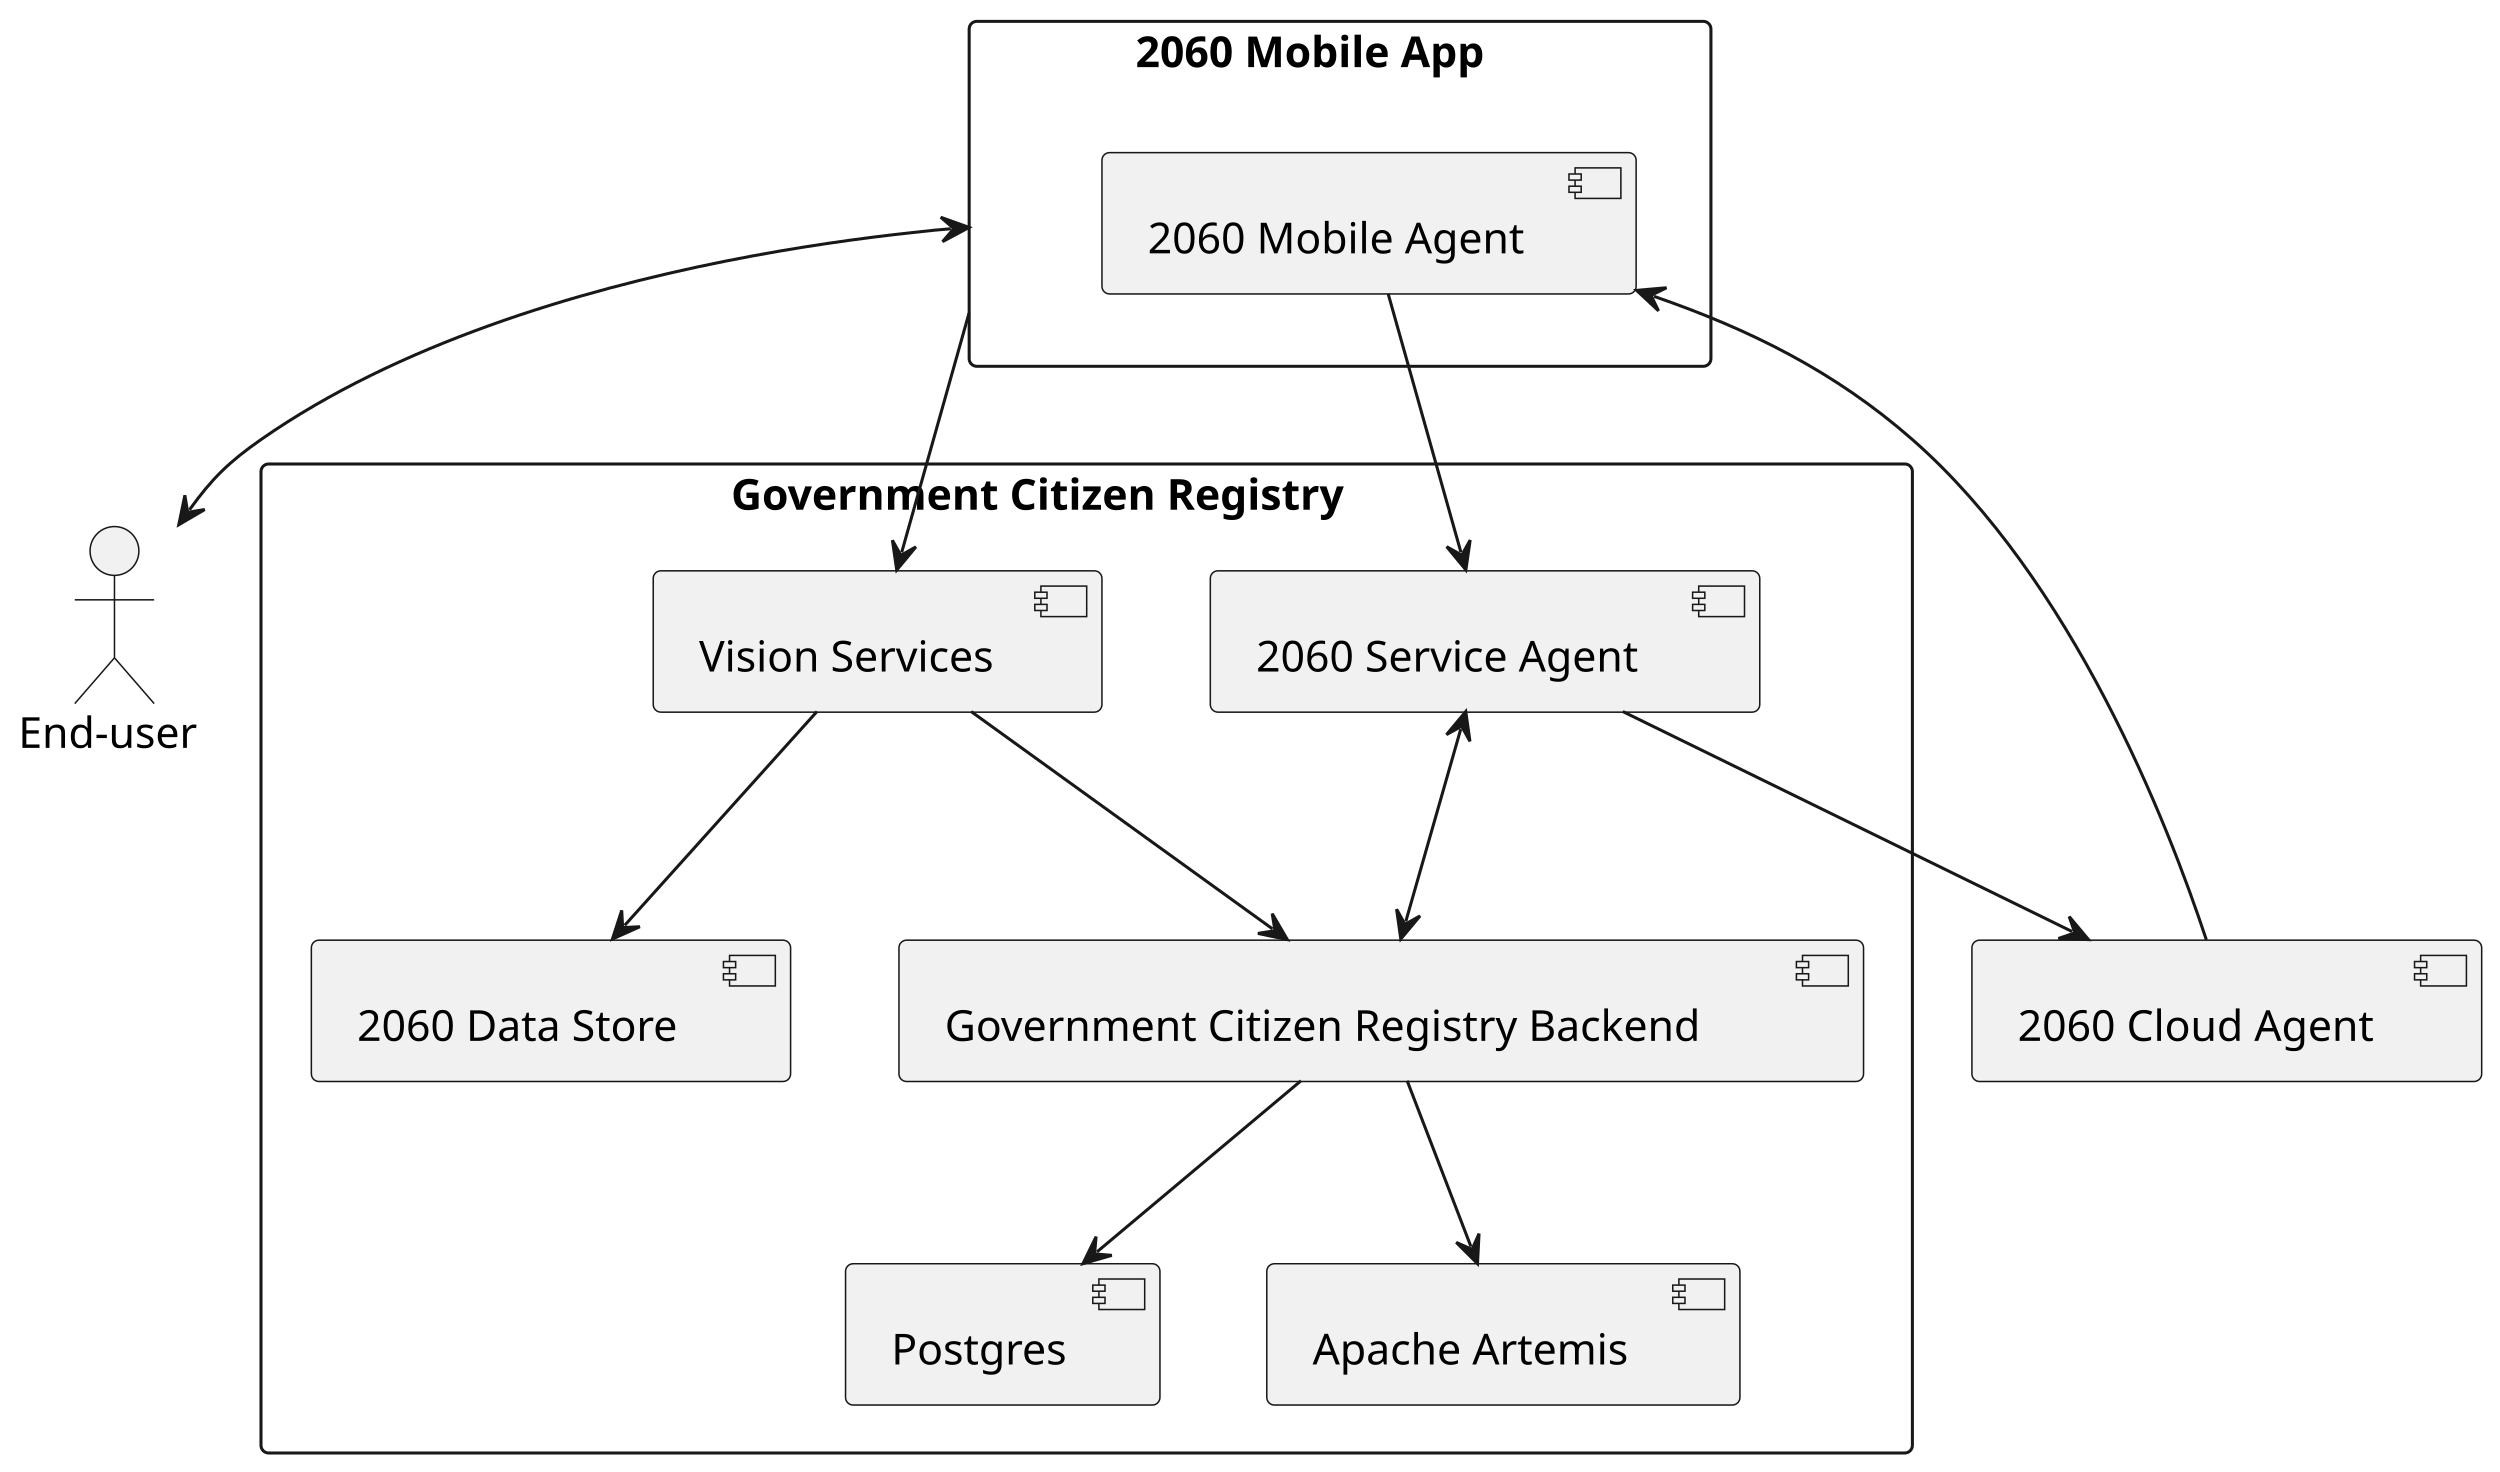
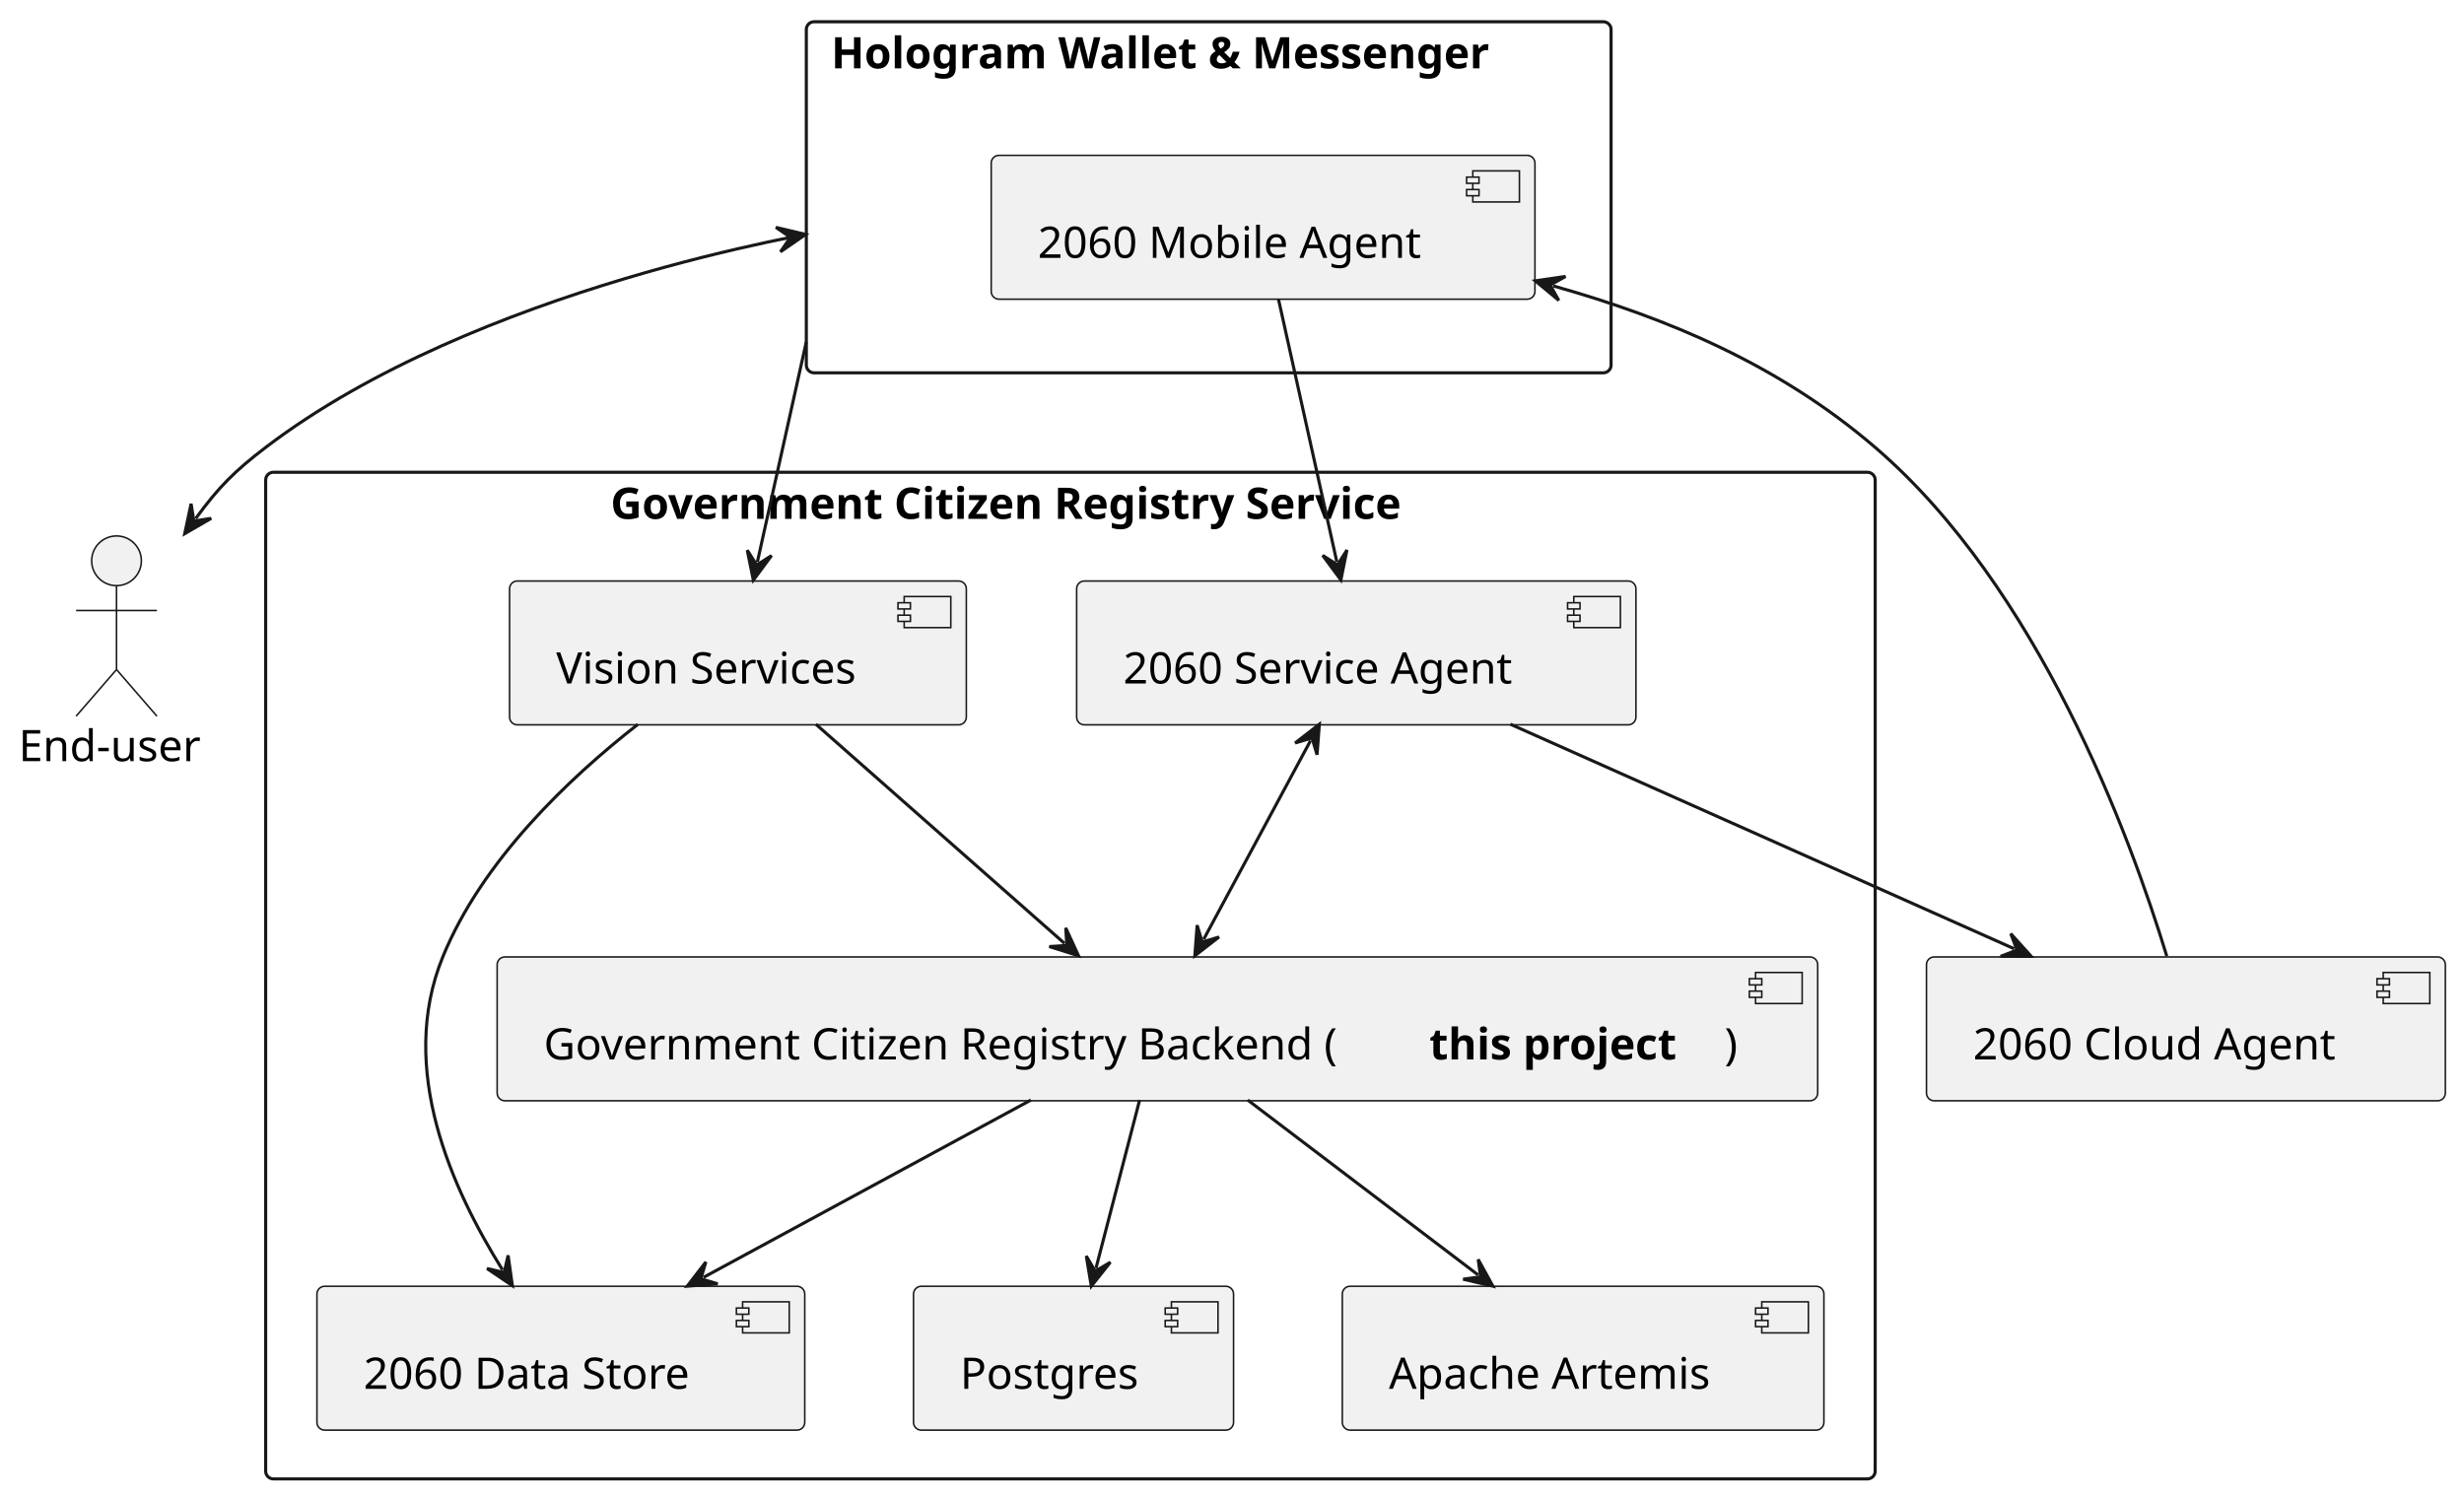
- <svg xmlns="http://www.w3.org/2000/svg" contentStyleType="text/css" height="482px" preserveAspectRatio="none" style="width:819px;height:482px;background:#FFFFFF;" version="1.1" viewBox="0 0 819 482" width="819px" zoomAndPan="magnify">
+ <svg xmlns="http://www.w3.org/2000/svg" contentStyleType="text/css" height="482px" preserveAspectRatio="none" style="width:793px;height:482px;background:#FFFFFF;" version="1.1" viewBox="0 0 793 482" width="793px" zoomAndPan="magnify">
  <defs />
  <g>
    <g id="cluster_App">
-       <rect fill="none" height="113" rx="2.5" ry="2.5" style="stroke:#181818;stroke-width:1.0;" width="243" x="317.5" y="7" />
-       <text fill="#000000" font-family="sans-serif" font-size="14" font-weight="bold" lengthAdjust="spacing" textLength="134" x="372" y="21.995">2060 Mobile App</text>
+       <rect fill="none" height="113" rx="2.5" ry="2.5" style="stroke:#181818;stroke-width:1.0;" width="259" x="259.5" y="7" />
+       <text fill="#000000" font-family="sans-serif" font-size="14" font-weight="bold" lengthAdjust="spacing" textLength="243" x="267.5" y="21.995">Hologram Wallet &amp; Messenger</text>
    </g>
-     <g id="cluster_Government Citizen Registry">
-       <rect fill="none" height="324" rx="2.5" ry="2.5" style="stroke:#181818;stroke-width:1.0;" width="541" x="85.5" y="152" />
-       <text fill="#000000" font-family="sans-serif" font-size="14" font-weight="bold" lengthAdjust="spacing" textLength="233" x="239.5" y="166.995">Government Citizen Registry</text>
+     <g id="cluster_Government Citizen Registry Service">
+       <rect fill="none" height="324" rx="2.5" ry="2.5" style="stroke:#181818;stroke-width:1.0;" width="518" x="85.5" y="152" />
+       <text fill="#000000" font-family="sans-serif" font-size="14" font-weight="bold" lengthAdjust="spacing" textLength="296" x="196.5" y="166.995">Government Citizen Registry Service</text>
    </g>
    <g id="elem_MA">
-       <rect fill="#F1F1F1" height="46.297" rx="2.5" ry="2.5" style="stroke:#181818;stroke-width:0.5;" width="175" x="361" y="50" />
-       <rect fill="#F1F1F1" height="10" style="stroke:#181818;stroke-width:0.5;" width="15" x="516" y="55" />
-       <rect fill="#F1F1F1" height="2" style="stroke:#181818;stroke-width:0.5;" width="4" x="514" y="57" />
-       <rect fill="#F1F1F1" height="2" style="stroke:#181818;stroke-width:0.5;" width="4" x="514" y="61" />
-       <text fill="#000000" font-family="sans-serif" font-size="14" lengthAdjust="spacing" textLength="135" x="376" y="82.995">2060 Mobile Agent</text>
+       <rect fill="#F1F1F1" height="46.297" rx="2.5" ry="2.5" style="stroke:#181818;stroke-width:0.5;" width="175" x="319" y="50" />
+       <rect fill="#F1F1F1" height="10" style="stroke:#181818;stroke-width:0.5;" width="15" x="474" y="55" />
+       <rect fill="#F1F1F1" height="2" style="stroke:#181818;stroke-width:0.5;" width="4" x="472" y="57" />
+       <rect fill="#F1F1F1" height="2" style="stroke:#181818;stroke-width:0.5;" width="4" x="472" y="61" />
+       <text fill="#000000" font-family="sans-serif" font-size="14" lengthAdjust="spacing" textLength="135" x="334" y="82.995">2060 Mobile Agent</text>
    </g>
    <g id="elem_VS">
-       <rect fill="#F1F1F1" height="46.297" rx="2.5" ry="2.5" style="stroke:#181818;stroke-width:0.5;" width="180" x="396.5" y="187" />
-       <rect fill="#F1F1F1" height="10" style="stroke:#181818;stroke-width:0.5;" width="15" x="556.5" y="192" />
-       <rect fill="#F1F1F1" height="2" style="stroke:#181818;stroke-width:0.5;" width="4" x="554.5" y="194" />
-       <rect fill="#F1F1F1" height="2" style="stroke:#181818;stroke-width:0.5;" width="4" x="554.5" y="198" />
-       <text fill="#000000" font-family="sans-serif" font-size="14" lengthAdjust="spacing" textLength="140" x="411.5" y="219.995">2060 Service Agent</text>
+       <rect fill="#F1F1F1" height="46.297" rx="2.5" ry="2.5" style="stroke:#181818;stroke-width:0.5;" width="180" x="346.5" y="187" />
+       <rect fill="#F1F1F1" height="10" style="stroke:#181818;stroke-width:0.5;" width="15" x="506.5" y="192" />
+       <rect fill="#F1F1F1" height="2" style="stroke:#181818;stroke-width:0.5;" width="4" x="504.5" y="194" />
+       <rect fill="#F1F1F1" height="2" style="stroke:#181818;stroke-width:0.5;" width="4" x="504.5" y="198" />
+       <text fill="#000000" font-family="sans-serif" font-size="14" lengthAdjust="spacing" textLength="140" x="361.5" y="219.995">2060 Service Agent</text>
    </g>
    <g id="elem_DS">
-       <rect fill="#F1F1F1" height="46.297" rx="2.5" ry="2.5" style="stroke:#181818;stroke-width:0.5;" width="157" x="102" y="308" />
-       <rect fill="#F1F1F1" height="10" style="stroke:#181818;stroke-width:0.5;" width="15" x="239" y="313" />
-       <rect fill="#F1F1F1" height="2" style="stroke:#181818;stroke-width:0.5;" width="4" x="237" y="315" />
-       <rect fill="#F1F1F1" height="2" style="stroke:#181818;stroke-width:0.5;" width="4" x="237" y="319" />
-       <text fill="#000000" font-family="sans-serif" font-size="14" lengthAdjust="spacing" textLength="117" x="117" y="340.995">2060 Data Store</text>
+       <rect fill="#F1F1F1" height="46.297" rx="2.5" ry="2.5" style="stroke:#181818;stroke-width:0.5;" width="157" x="102" y="414" />
+       <rect fill="#F1F1F1" height="10" style="stroke:#181818;stroke-width:0.5;" width="15" x="239" y="419" />
+       <rect fill="#F1F1F1" height="2" style="stroke:#181818;stroke-width:0.5;" width="4" x="237" y="421" />
+       <rect fill="#F1F1F1" height="2" style="stroke:#181818;stroke-width:0.5;" width="4" x="237" y="425" />
+       <text fill="#000000" font-family="sans-serif" font-size="14" lengthAdjust="spacing" textLength="117" x="117" y="446.995">2060 Data Store</text>
    </g>
    <g id="elem_PS">
-       <rect fill="#F1F1F1" height="46.297" rx="2.5" ry="2.5" style="stroke:#181818;stroke-width:0.5;" width="103" x="277" y="414" />
-       <rect fill="#F1F1F1" height="10" style="stroke:#181818;stroke-width:0.5;" width="15" x="360" y="419" />
-       <rect fill="#F1F1F1" height="2" style="stroke:#181818;stroke-width:0.5;" width="4" x="358" y="421" />
-       <rect fill="#F1F1F1" height="2" style="stroke:#181818;stroke-width:0.5;" width="4" x="358" y="425" />
-       <text fill="#000000" font-family="sans-serif" font-size="14" lengthAdjust="spacing" textLength="63" x="292" y="446.995">Postgres</text>
+       <rect fill="#F1F1F1" height="46.297" rx="2.5" ry="2.5" style="stroke:#181818;stroke-width:0.5;" width="103" x="294" y="414" />
+       <rect fill="#F1F1F1" height="10" style="stroke:#181818;stroke-width:0.5;" width="15" x="377" y="419" />
+       <rect fill="#F1F1F1" height="2" style="stroke:#181818;stroke-width:0.5;" width="4" x="375" y="421" />
+       <rect fill="#F1F1F1" height="2" style="stroke:#181818;stroke-width:0.5;" width="4" x="375" y="425" />
+       <text fill="#000000" font-family="sans-serif" font-size="14" lengthAdjust="spacing" textLength="63" x="309" y="446.995">Postgres</text>
    </g>
    <g id="elem_AA">
-       <rect fill="#F1F1F1" height="46.297" rx="2.5" ry="2.5" style="stroke:#181818;stroke-width:0.5;" width="155" x="415" y="414" />
-       <rect fill="#F1F1F1" height="10" style="stroke:#181818;stroke-width:0.5;" width="15" x="550" y="419" />
-       <rect fill="#F1F1F1" height="2" style="stroke:#181818;stroke-width:0.5;" width="4" x="548" y="421" />
-       <rect fill="#F1F1F1" height="2" style="stroke:#181818;stroke-width:0.5;" width="4" x="548" y="425" />
-       <text fill="#000000" font-family="sans-serif" font-size="14" lengthAdjust="spacing" textLength="115" x="430" y="446.995">Apache Artemis</text>
+       <rect fill="#F1F1F1" height="46.297" rx="2.5" ry="2.5" style="stroke:#181818;stroke-width:0.5;" width="155" x="432" y="414" />
+       <rect fill="#F1F1F1" height="10" style="stroke:#181818;stroke-width:0.5;" width="15" x="567" y="419" />
+       <rect fill="#F1F1F1" height="2" style="stroke:#181818;stroke-width:0.5;" width="4" x="565" y="421" />
+       <rect fill="#F1F1F1" height="2" style="stroke:#181818;stroke-width:0.5;" width="4" x="565" y="425" />
+       <text fill="#000000" font-family="sans-serif" font-size="14" lengthAdjust="spacing" textLength="115" x="447" y="446.995">Apache Artemis</text>
    </g>
    <g id="elem_GAIA">
-       <rect fill="#F1F1F1" height="46.297" rx="2.5" ry="2.5" style="stroke:#181818;stroke-width:0.5;" width="316" x="294.5" y="308" />
-       <rect fill="#F1F1F1" height="10" style="stroke:#181818;stroke-width:0.5;" width="15" x="590.5" y="313" />
-       <rect fill="#F1F1F1" height="2" style="stroke:#181818;stroke-width:0.5;" width="4" x="588.5" y="315" />
-       <rect fill="#F1F1F1" height="2" style="stroke:#181818;stroke-width:0.5;" width="4" x="588.5" y="319" />
-       <text fill="#000000" font-family="sans-serif" font-size="14" lengthAdjust="spacing" textLength="276" x="309.5" y="340.995">Government Citizen Registry Backend</text>
+       <rect fill="#F1F1F1" height="46.297" rx="2.5" ry="2.5" style="stroke:#181818;stroke-width:0.5;" width="425" x="160" y="308" />
+       <rect fill="#F1F1F1" height="10" style="stroke:#181818;stroke-width:0.5;" width="15" x="565" y="313" />
+       <rect fill="#F1F1F1" height="2" style="stroke:#181818;stroke-width:0.5;" width="4" x="563" y="315" />
+       <rect fill="#F1F1F1" height="2" style="stroke:#181818;stroke-width:0.5;" width="4" x="563" y="319" />
+       <text fill="#000000" font-family="sans-serif" font-size="14" lengthAdjust="spacing" textLength="285" x="175" y="340.995">Government Citizen Registry Backend (</text>
+       <text fill="#000000" font-family="sans-serif" font-size="14" font-weight="bold" lengthAdjust="spacing" textLength="95" x="460" y="340.995">this project</text>
+       <text fill="#000000" font-family="sans-serif" font-size="14" lengthAdjust="spacing" textLength="5" x="555" y="340.995">)</text>
    </g>
    <g id="elem_VISION">
-       <rect fill="#F1F1F1" height="46.297" rx="2.5" ry="2.5" style="stroke:#181818;stroke-width:0.5;" width="147" x="214" y="187" />
-       <rect fill="#F1F1F1" height="10" style="stroke:#181818;stroke-width:0.5;" width="15" x="341" y="192" />
-       <rect fill="#F1F1F1" height="2" style="stroke:#181818;stroke-width:0.5;" width="4" x="339" y="194" />
-       <rect fill="#F1F1F1" height="2" style="stroke:#181818;stroke-width:0.5;" width="4" x="339" y="198" />
-       <text fill="#000000" font-family="sans-serif" font-size="14" lengthAdjust="spacing" textLength="107" x="229" y="219.995">Vision Services</text>
+       <rect fill="#F1F1F1" height="46.297" rx="2.5" ry="2.5" style="stroke:#181818;stroke-width:0.5;" width="147" x="164" y="187" />
+       <rect fill="#F1F1F1" height="10" style="stroke:#181818;stroke-width:0.5;" width="15" x="291" y="192" />
+       <rect fill="#F1F1F1" height="2" style="stroke:#181818;stroke-width:0.5;" width="4" x="289" y="194" />
+       <rect fill="#F1F1F1" height="2" style="stroke:#181818;stroke-width:0.5;" width="4" x="289" y="198" />
+       <text fill="#000000" font-family="sans-serif" font-size="14" lengthAdjust="spacing" textLength="107" x="179" y="219.995">Vision Services</text>
    </g>
    <g id="elem_Enduser">
      <ellipse cx="37.5" cy="180.5" fill="#F1F1F1" rx="8" ry="8" style="stroke:#181818;stroke-width:0.5;" />
      <path d="M37.5,188.5 L37.5,215.5 M24.5,196.5 L50.5,196.5 M37.5,215.5 L24.5,230.5 M37.5,215.5 L50.5,230.5 " fill="none" style="stroke:#181818;stroke-width:0.5;" />
      <text fill="#000000" font-family="sans-serif" font-size="14" lengthAdjust="spacing" textLength="63" x="6" y="244.995">End-user</text>
    </g>
    <g id="elem_CA">
-       <rect fill="#F1F1F1" height="46.297" rx="2.5" ry="2.5" style="stroke:#181818;stroke-width:0.5;" width="167" x="646" y="308" />
-       <rect fill="#F1F1F1" height="10" style="stroke:#181818;stroke-width:0.5;" width="15" x="793" y="313" />
-       <rect fill="#F1F1F1" height="2" style="stroke:#181818;stroke-width:0.5;" width="4" x="791" y="315" />
-       <rect fill="#F1F1F1" height="2" style="stroke:#181818;stroke-width:0.5;" width="4" x="791" y="319" />
-       <text fill="#000000" font-family="sans-serif" font-size="14" lengthAdjust="spacing" textLength="127" x="661" y="340.995">2060 Cloud Agent</text>
+       <rect fill="#F1F1F1" height="46.297" rx="2.5" ry="2.5" style="stroke:#181818;stroke-width:0.5;" width="167" x="620" y="308" />
+       <rect fill="#F1F1F1" height="10" style="stroke:#181818;stroke-width:0.5;" width="15" x="767" y="313" />
+       <rect fill="#F1F1F1" height="2" style="stroke:#181818;stroke-width:0.5;" width="4" x="765" y="315" />
+       <rect fill="#F1F1F1" height="2" style="stroke:#181818;stroke-width:0.5;" width="4" x="765" y="319" />
+       <text fill="#000000" font-family="sans-serif" font-size="14" lengthAdjust="spacing" textLength="127" x="635" y="340.995">2060 Cloud Agent</text>
    </g>
    <g id="link_MA_VS">
-       <path d="M454.775,96.293 C461.816,121.306 471.545,155.873 478.59,180.899 " fill="none" id="MA-to-VS" style="stroke:#181818;stroke-width:1.0;" />
-       <polygon fill="#181818" points="480.216,186.674,481.628,176.927,478.861,181.861,473.927,179.095,480.216,186.674" style="stroke:#181818;stroke-width:1.0;" />
+       <path d="M411.454,96.293 C417.012,121.306 424.675,155.791 430.237,180.817 " fill="none" id="MA-to-VS" style="stroke:#181818;stroke-width:1.0;" />
+       <polygon fill="#181818" points="431.539,186.674,433.491,177.02,430.454,181.793,425.682,178.756,431.539,186.674" style="stroke:#181818;stroke-width:1.0;" />
    </g>
    <g id="link_App_VISION">
-       <path d="M317.451,102.596 C317.406,102.755 317.361,102.916 317.315,103.077 C317.134,103.72 316.951,104.37 316.767,105.027 C316.397,106.341 316.02,107.681 315.636,109.044 C314.869,111.77 314.075,114.589 313.263,117.475 C306.763,140.566 300.675,162.196 295.393,180.96 " fill="none" id="App-to-VISION" style="stroke:#181818;stroke-width:1.0;" />
-       <polygon fill="#181818" points="293.767,186.736,300.056,179.156,295.122,181.923,292.355,176.989,293.767,186.736" style="stroke:#181818;stroke-width:1.0;" />
+       <path d="M259.484,110.07 C259.408,110.414 259.331,110.759 259.254,111.105 C259.101,111.798 258.945,112.496 258.789,113.2 C258.477,114.606 258.16,116.032 257.839,117.475 C252.708,140.566 247.919,162.114 243.75,180.879 " fill="none" id="App-to-VISION" style="stroke:#181818;stroke-width:1.0;" />
+       <polygon fill="#181818" points="242.448,186.736,248.305,178.818,243.533,181.855,240.495,177.083,242.448,186.736" style="stroke:#181818;stroke-width:1.0;" />
    </g>
    <g id="link_VISION_GAIA">
-       <path d="M318.149,233.104 C347.692,254.411 387.288,282.968 416.87,304.303 " fill="none" id="VISION-to-GAIA" style="stroke:#181818;stroke-width:1.0;" />
-       <polygon fill="#181818" points="421.736,307.813,416.776,299.304,417.681,304.888,412.097,305.793,421.736,307.813" style="stroke:#181818;stroke-width:1.0;" />
+       <path d="M262.576,233.104 C286.672,254.344 318.396,282.307 342.599,303.642 " fill="none" id="VISION-to-GAIA" style="stroke:#181818;stroke-width:1.0;" />
+       <polygon fill="#181818" points="347.1,307.61,342.994,298.658,343.349,304.304,337.704,304.659,347.1,307.61" style="stroke:#181818;stroke-width:1.0;" />
    </g>
    <g id="link_VISION_DS">
-       <path d="M267.625,233.104 C248.527,254.344 223.827,281.813 204.644,303.148 " fill="none" id="VISION-to-DS" style="stroke:#181818;stroke-width:1.0;" />
-       <polygon fill="#181818" points="200.632,307.61,209.624,303.592,203.975,303.892,203.675,298.243,200.632,307.61" style="stroke:#181818;stroke-width:1.0;" />
+       <path d="M205.286,233.138 C182.994,250.555 155.148,277.01 142.5,308 C127.784,344.056 145.572,382.823 161.724,408.715 " fill="none" id="VISION-to-DS" style="stroke:#181818;stroke-width:1.0;" />
+       <polygon fill="#181818" points="164.9,413.805,163.53,404.052,162.254,409.563,156.743,408.286,164.9,413.805" style="stroke:#181818;stroke-width:1.0;" />
+     </g>
+     <g id="link_GAIA_DS">
+       <path d="M331.782,354.056 C299.199,371.705 259.003,393.478 226.436,411.118 " fill="none" id="GAIA-to-DS" style="stroke:#181818;stroke-width:1.0;" />
+       <polygon fill="#181818" points="221.16,413.976,230.979,413.207,225.556,411.595,227.168,406.172,221.16,413.976" style="stroke:#181818;stroke-width:1.0;" />
    </g>
    <g id="link_App_Enduser">
-       <path d="M311.479,74.947 C306.887,75.286 306.459,75.387 298.611,76.228 C282.917,77.91 261.481,80.785 237.383,85.609 C189.189,95.258 130.348,112.704 85.5,144 C75.031,151.305 69.437,156.755 62.067,167.03 " fill="none" id="App-Enduser" style="stroke:#181818;stroke-width:1.0;" />
-       <polygon fill="#181818" points="317.462,74.505,308.192,71.179,312.476,74.874,308.781,79.157,317.462,74.505" style="stroke:#181818;stroke-width:1.0;" />
-       <polygon fill="#181818" points="58.57,171.905,67.066,166.923,61.484,167.842,60.565,162.26,58.57,171.905" style="stroke:#181818;stroke-width:1.0;" />
+       <path d="M253.396,76.557 C252.356,76.755 256.367,76.006 255.168,76.243 C252.77,76.717 250.064,77.271 247.086,77.908 C235.172,80.456 218.902,84.341 200.619,89.825 C164.053,100.792 119.433,118.153 85.5,144 C75.568,151.565 70.266,156.871 62.976,166.909 " fill="none" id="App-Enduser" style="stroke:#181818;stroke-width:1.0;" />
+       <polygon fill="#181818" points="259.292,75.447,249.707,73.182,254.379,76.372,251.188,81.044,259.292,75.447" style="stroke:#181818;stroke-width:1.0;" />
+       <polygon fill="#181818" points="59.45,171.764,67.975,166.833,62.388,167.719,61.502,162.131,59.45,171.764" style="stroke:#181818;stroke-width:1.0;" />
    </g>
    <g id="link_VS_GAIA">
-       <path d="M478.537,238.873 C472.468,260.113 466.641,280.506 460.545,301.841 " fill="none" id="VS-GAIA" style="stroke:#181818;stroke-width:1.0;" />
-       <polygon fill="#181818" points="480.185,233.104,473.866,240.659,478.811,237.912,481.558,242.857,480.185,233.104" style="stroke:#181818;stroke-width:1.0;" />
-       <polygon fill="#181818" points="458.897,307.61,465.216,300.055,460.271,302.802,457.524,297.857,458.897,307.61" style="stroke:#181818;stroke-width:1.0;" />
+       <path d="M421.77,238.388 C410.347,259.628 398.858,280.991 387.383,302.326 " fill="none" id="VS-GAIA" style="stroke:#181818;stroke-width:1.0;" />
+       <polygon fill="#181818" points="424.612,233.104,416.826,239.136,422.244,237.508,423.872,242.925,424.612,233.104" style="stroke:#181818;stroke-width:1.0;" />
+       <polygon fill="#181818" points="384.541,307.61,392.327,301.579,386.909,303.207,385.281,297.789,384.541,307.61" style="stroke:#181818;stroke-width:1.0;" />
    </g>
    <g id="link_VS_CA">
-       <path d="M531.637,233.104 C575.146,254.411 635.239,283.839 678.804,305.174 " fill="none" id="VS-to-CA" style="stroke:#181818;stroke-width:1.0;" />
-       <polygon fill="#181818" points="684.193,307.813,677.869,300.262,679.702,305.614,674.351,307.447,684.193,307.813" style="stroke:#181818;stroke-width:1.0;" />
+       <path d="M486.095,233.104 C533.901,254.411 600.369,284.035 648.238,305.37 " fill="none" id="VS-to-CA" style="stroke:#181818;stroke-width:1.0;" />
+       <polygon fill="#181818" points="653.718,307.813,647.126,300.496,649.151,305.777,643.869,307.803,653.718,307.813" style="stroke:#181818;stroke-width:1.0;" />
    </g>
    <g id="link_MA_CA">
-       <path d="M541.812,97.076 C572.945,107.826 600.908,121.56 626.5,144 C678.955,189.995 710.098,269.456 722.806,307.899 " fill="none" id="MA-backto-CA" style="stroke:#181818;stroke-width:1.0;" />
-       <polygon fill="#181818" points="536.141,95.117,543.342,101.836,540.867,96.749,545.954,94.274,536.141,95.117" style="stroke:#181818;stroke-width:1.0;" />
+       <path d="M499.871,92.018 C536.869,102.436 572.657,117.518 603.5,144 C656.073,189.139 685.525,269.008 697.34,307.723 " fill="none" id="MA-backto-CA" style="stroke:#181818;stroke-width:1.0;" />
+       <polygon fill="#181818" points="494.096,90.392,501.675,96.682,498.909,91.747,503.843,88.981,494.096,90.392" style="stroke:#181818;stroke-width:1.0;" />
    </g>
    <g id="link_GAIA_PS">
-       <path d="M426.203,354.056 C405.16,371.705 380.39,392.48 359.356,410.12 " fill="none" id="GAIA-to-PS" style="stroke:#181818;stroke-width:1.0;" />
-       <polygon fill="#181818" points="354.759,413.976,364.225,411.257,358.59,410.763,359.084,405.128,354.759,413.976" style="stroke:#181818;stroke-width:1.0;" />
+       <path d="M366.774,354.056 C362.192,371.705 357.306,390.528 352.726,408.169 " fill="none" id="GAIA-to-PS" style="stroke:#181818;stroke-width:1.0;" />
+       <polygon fill="#181818" points="351.218,413.976,357.351,406.27,352.474,409.137,349.608,404.26,351.218,413.976" style="stroke:#181818;stroke-width:1.0;" />
    </g>
    <g id="link_GAIA_AA">
-       <path d="M460.983,354.056 C467.771,371.705 475.09,390.735 481.875,408.376 " fill="none" id="GAIA-to-AA" style="stroke:#181818;stroke-width:1.0;" />
-       <polygon fill="#181818" points="484.029,413.976,484.531,404.14,482.234,409.309,477.065,407.012,484.029,413.976" style="stroke:#181818;stroke-width:1.0;" />
+       <path d="M401.554,354.056 C424.804,371.705 452.47,392.707 475.709,410.348 " fill="none" id="GAIA-to-AA" style="stroke:#181818;stroke-width:1.0;" />
+       <polygon fill="#181818" points="480.488,413.976,475.738,405.348,476.505,410.953,470.901,411.721,480.488,413.976" style="stroke:#181818;stroke-width:1.0;" />
    </g>
  </g>
</svg>
